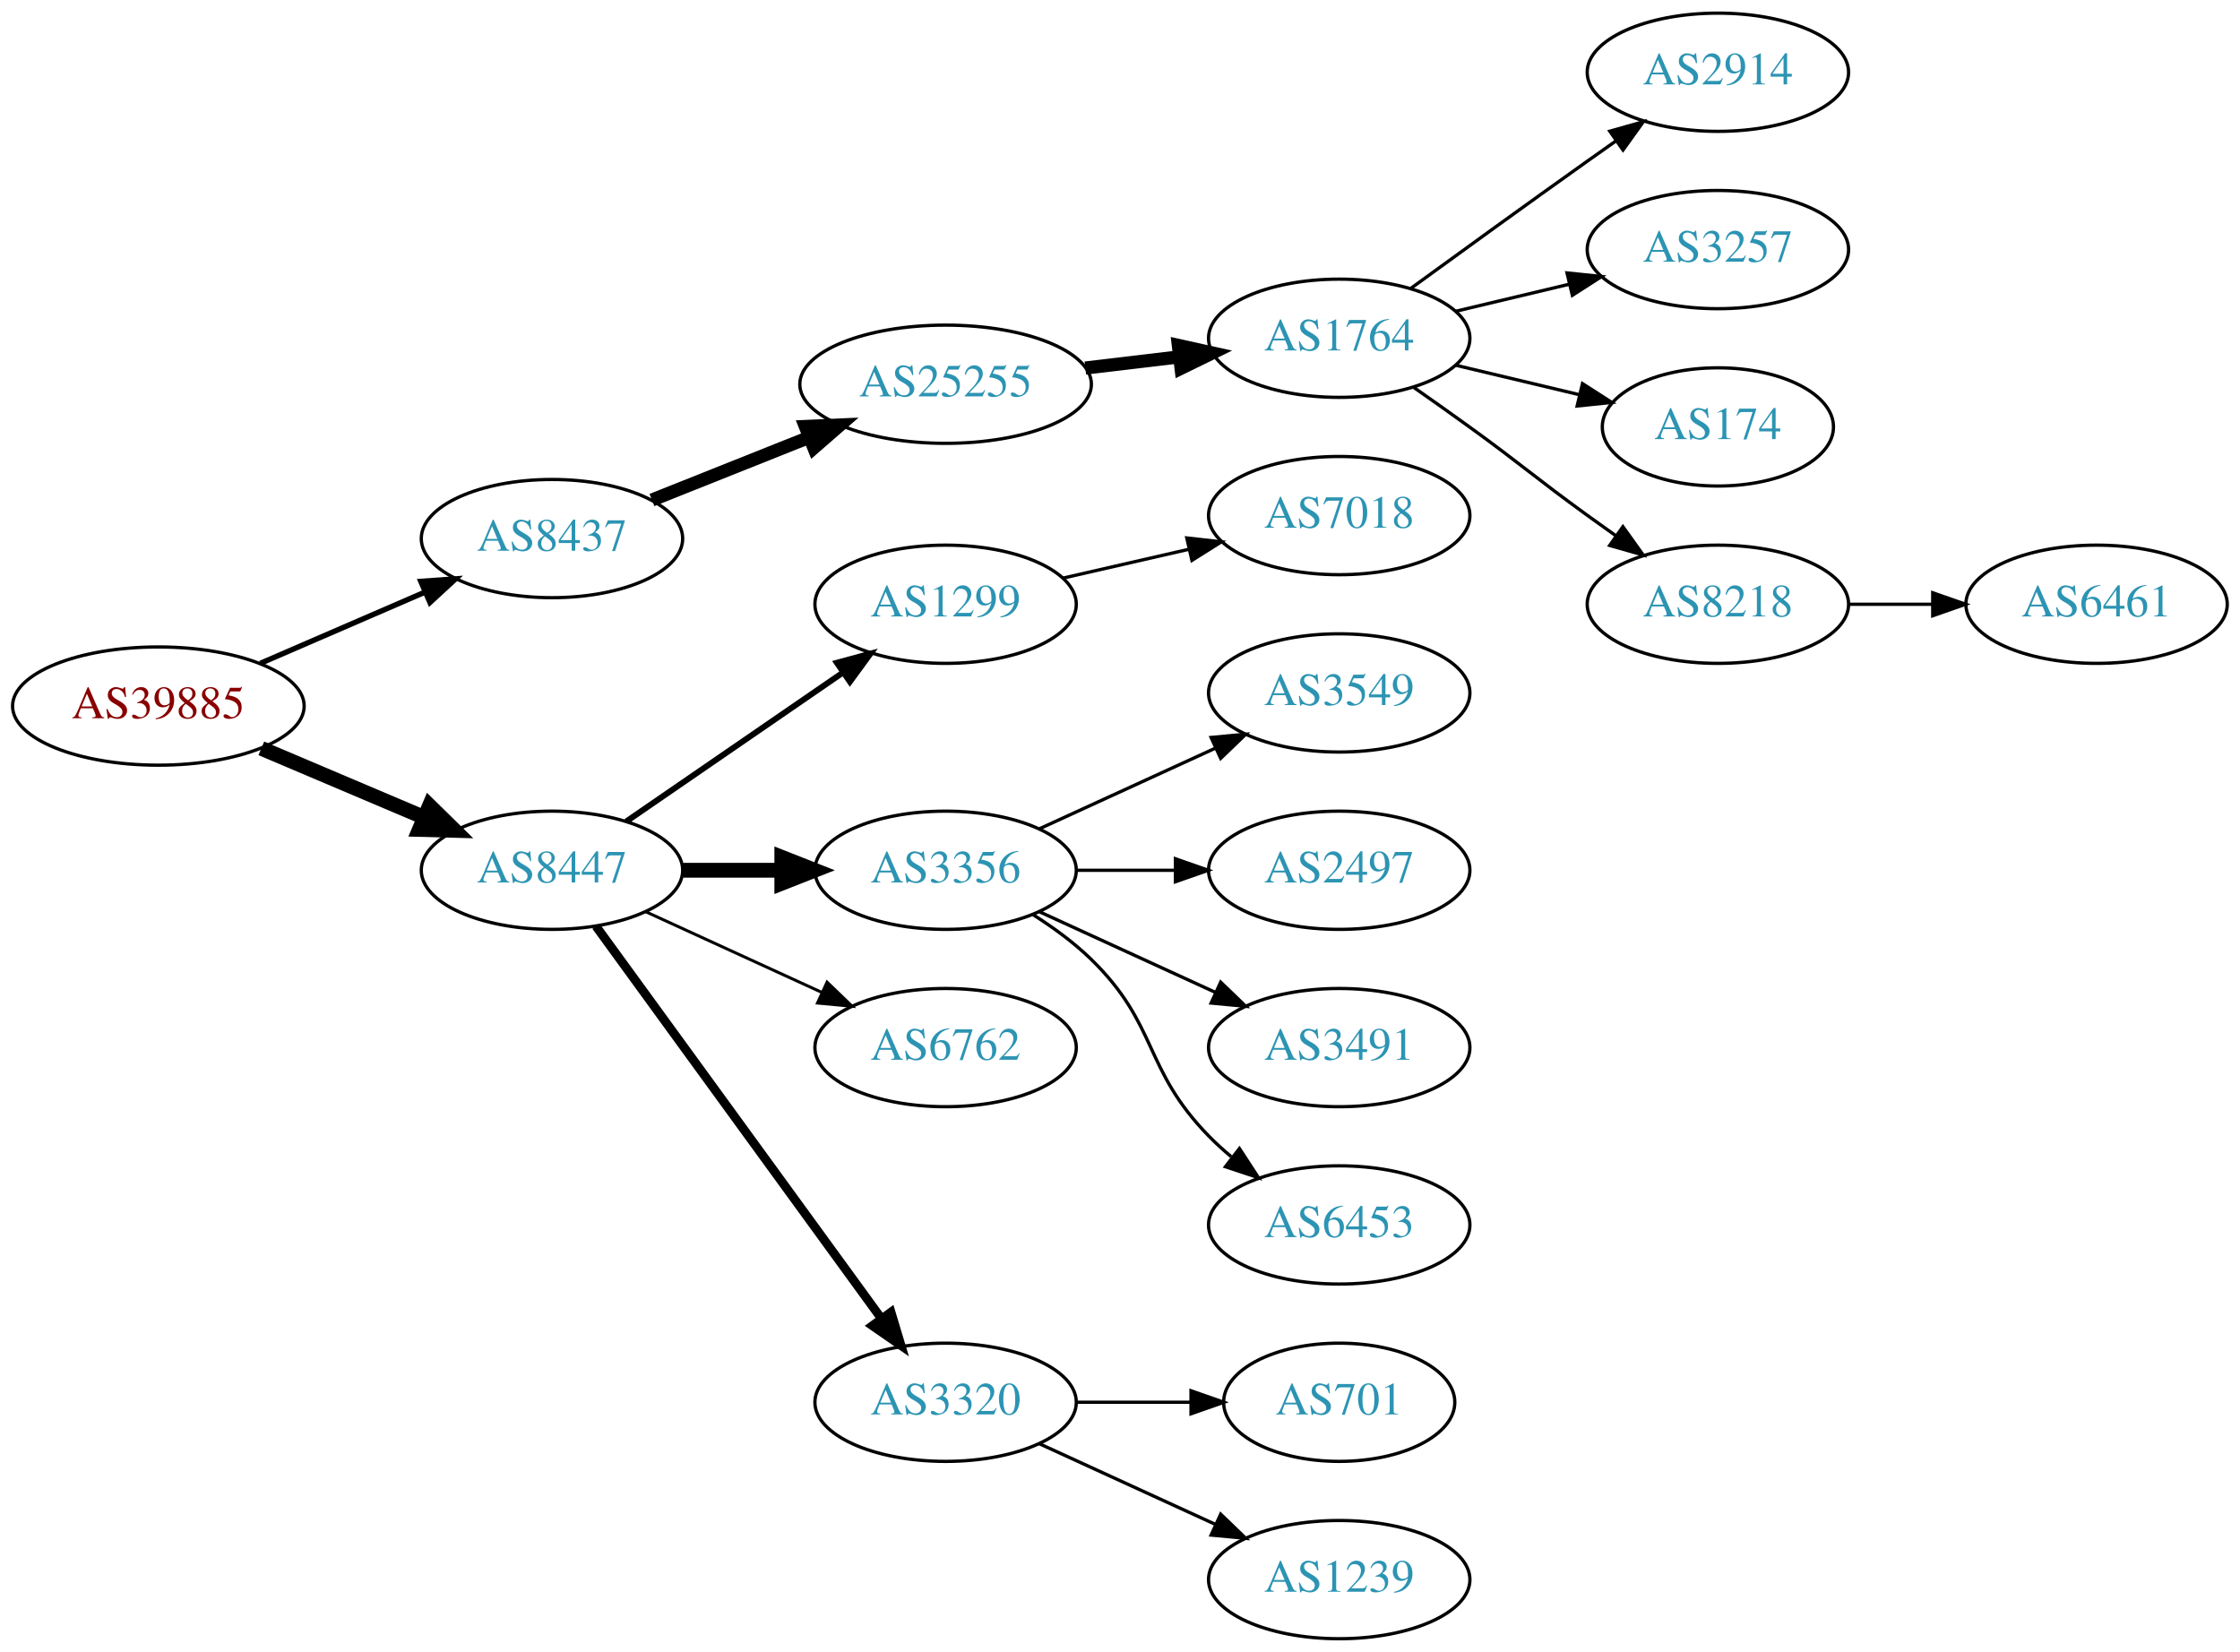
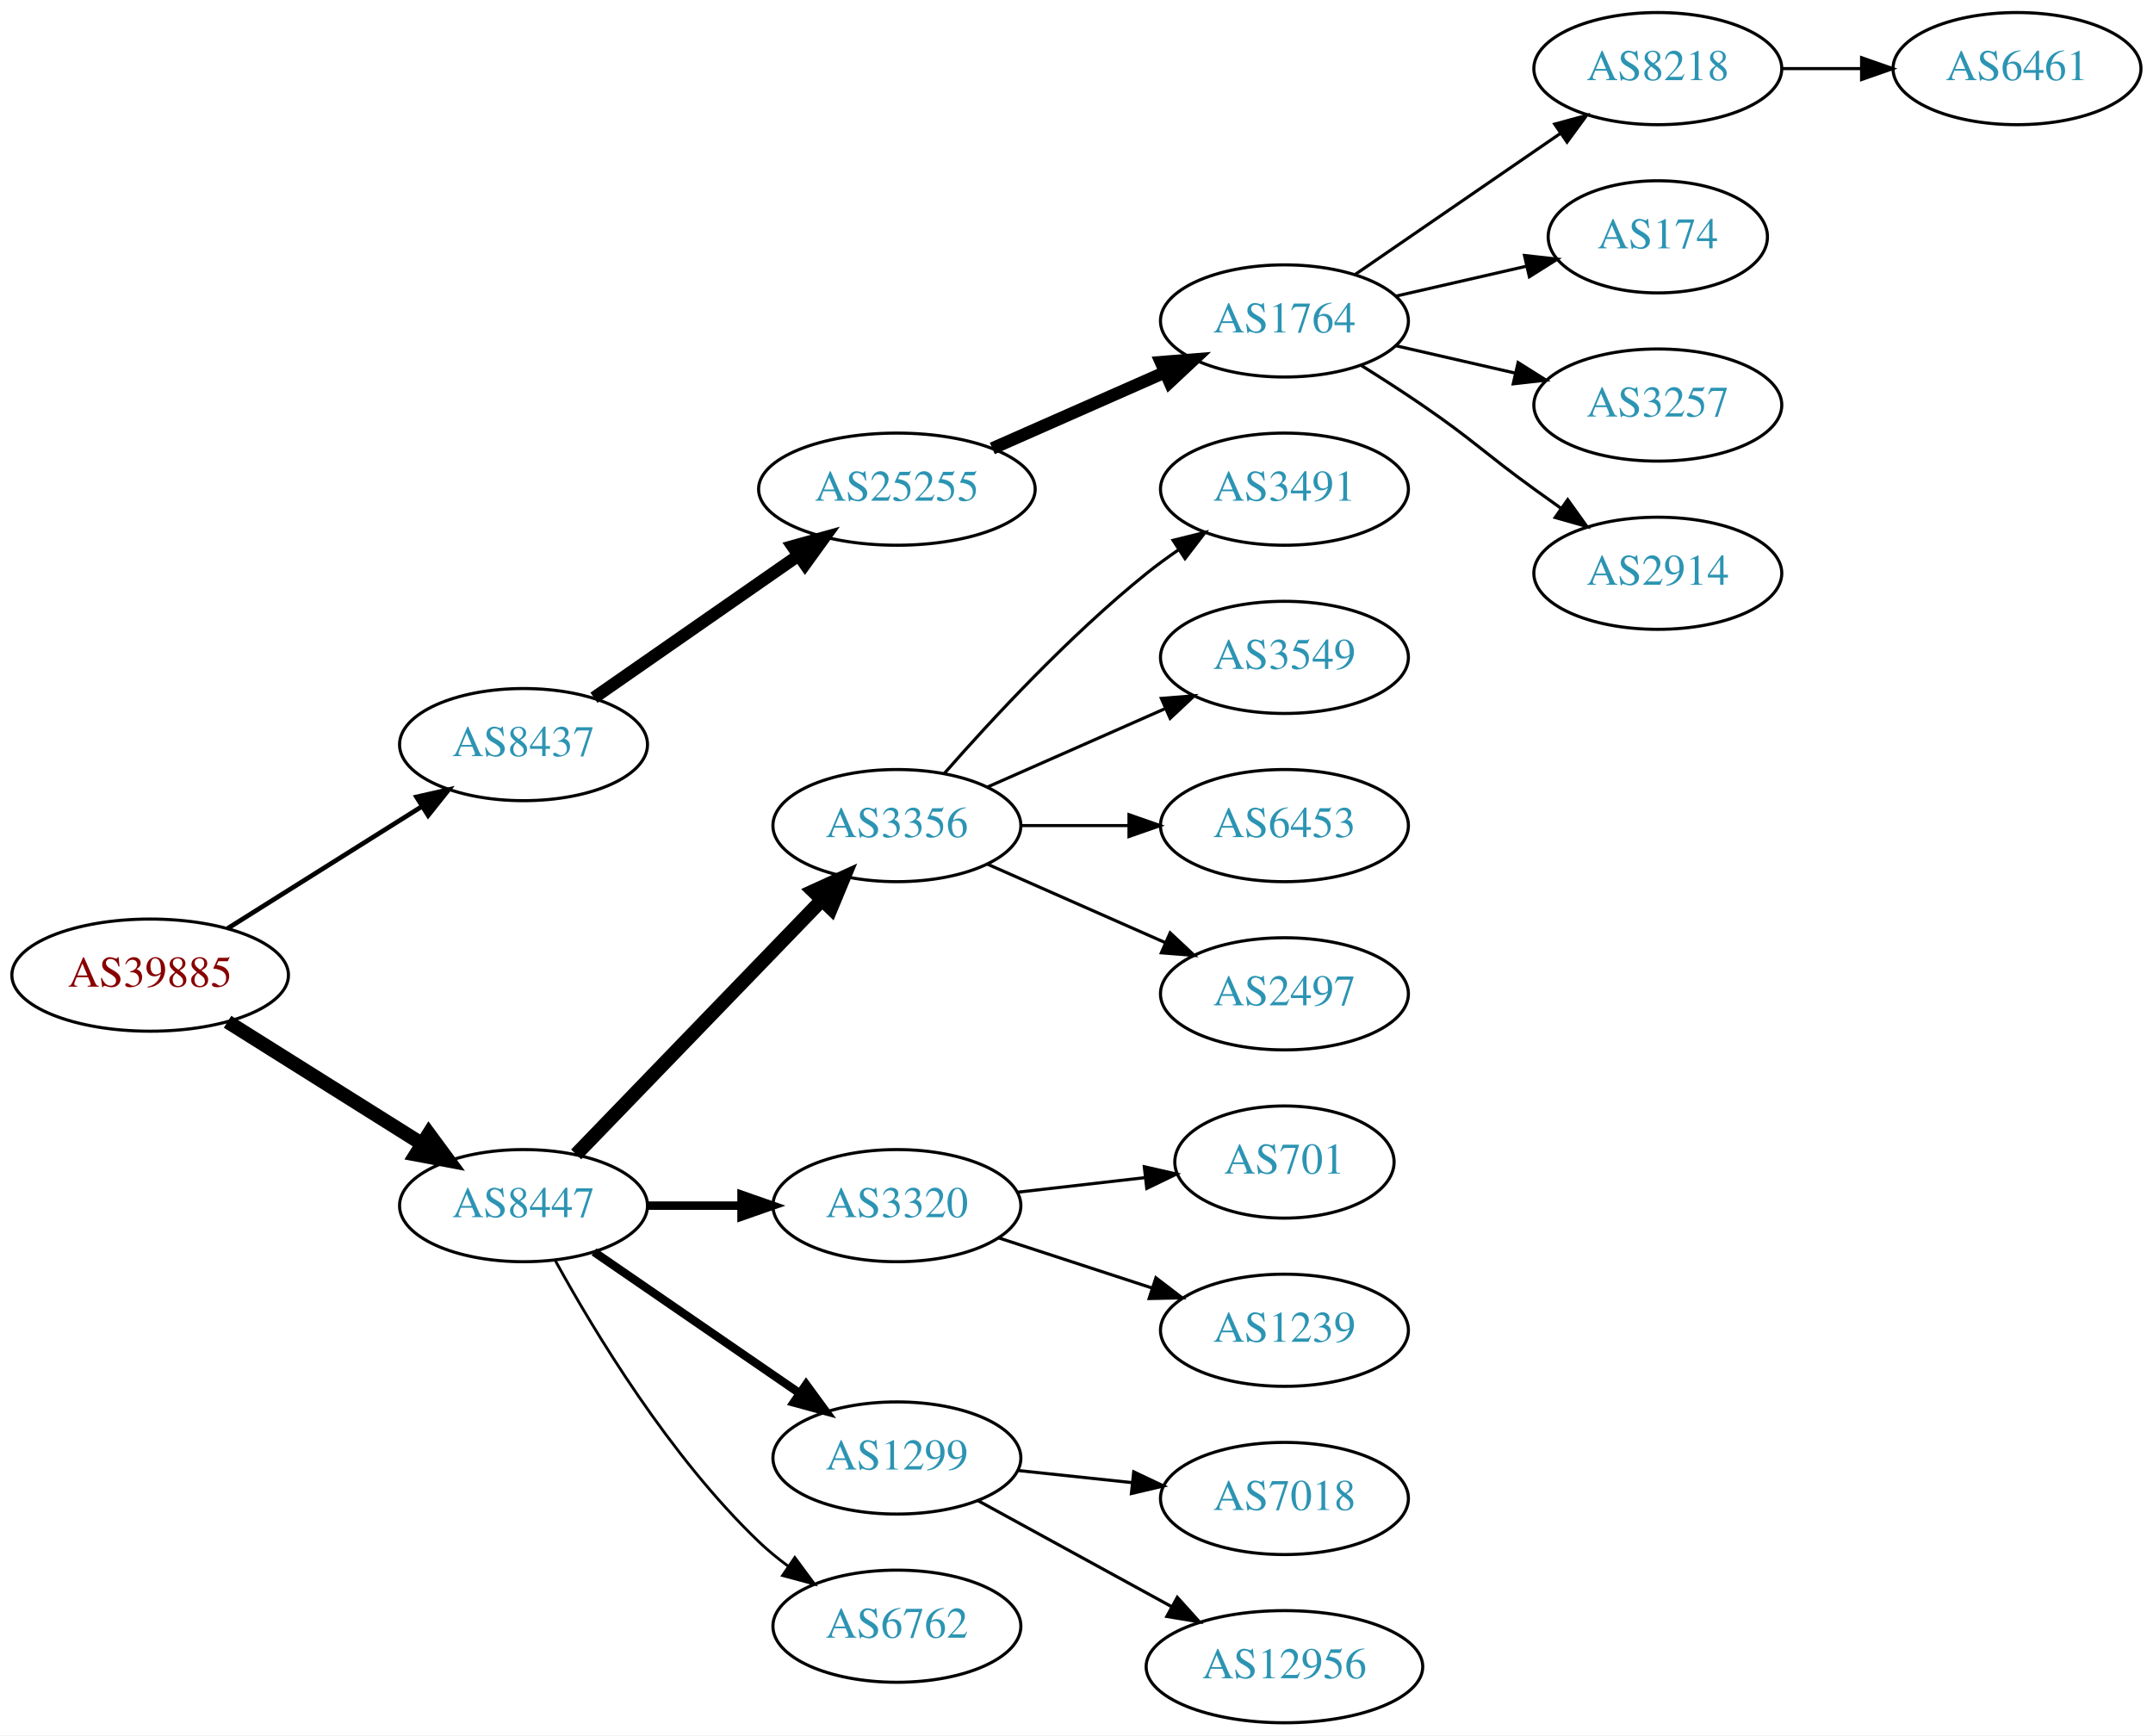
- <svg xmlns="http://www.w3.org/2000/svg" xmlns:xlink="http://www.w3.org/1999/xlink" width="682pt" height="503pt" viewBox="0.00 0.00 681.96 503.00">
-   <g id="graph0" class="graph" transform="scale(1 1) rotate(0) translate(4 499)">
-     <polygon fill="white" stroke="none" points="-4,4 -4,-499 677.956,-499 677.956,4 -4,4" />
+ <svg xmlns="http://www.w3.org/2000/svg" xmlns:xlink="http://www.w3.org/1999/xlink" width="691pt" height="557pt" viewBox="0.00 0.00 691.06 557.00">
+   <g id="graph0" class="graph" transform="scale(1 1) rotate(0) translate(4 553)">
+     <polygon fill="white" stroke="none" points="-4,4 -4,-553 687.055,-553 687.055,4 -4,4" />
    <g id="node1" class="node">
      <g id="a_node1">
        <a xlink:href="/asn/39885" xlink:title="AS39885 ~ PSA Payment Services Austria GmbH [AT]">
-           <ellipse fill="#ffffff" stroke="black" cx="44.196" cy="-284" rx="44.393" ry="18" />
-           <text text-anchor="middle" x="44.196" y="-280.3" font-family="Times,serif" font-size="14.00" fill="#880000">AS39885</text>
+           <ellipse fill="#ffffff" stroke="black" cx="44.196" cy="-240" rx="44.393" ry="18" />
+           <text text-anchor="middle" x="44.196" y="-236.3" font-family="Times,serif" font-size="14.00" fill="#880000">AS39885</text>
        </a>
      </g>
    </g>
    <g id="node2" class="node">
      <g id="a_node2">
        <a xlink:href="/asn/8437" xlink:title="AS8437 ~ Hutchison Drei Austria GmbH [AT]">
-           <ellipse fill="#ffffff" stroke="black" cx="164.039" cy="-335" rx="39.794" ry="18" />
-           <text text-anchor="middle" x="164.039" y="-331.3" font-family="Times,serif" font-size="14.00" fill="#2c94b3">AS8437</text>
+           <ellipse fill="#ffffff" stroke="black" cx="164.039" cy="-314" rx="39.794" ry="18" />
+           <text text-anchor="middle" x="164.039" y="-310.3" font-family="Times,serif" font-size="14.00" fill="#2c94b3">AS8437</text>
        </a>
      </g>
    </g>
    <g id="edge1" class="edge">
-       <path fill="none" stroke="black" stroke-width="1.636" d="M75.238,-297.001C90.515,-303.613 109.233,-311.714 125.456,-318.735" />
-       <polygon fill="black" stroke="black" stroke-width="1.636" points="124.107,-321.965 134.674,-322.724 126.887,-315.54 124.107,-321.965" />
+       <path fill="none" stroke="black" stroke-width="1.5" d="M69.043,-254.975C87.006,-266.255 111.808,-281.829 131.424,-294.147" />
+       <polygon fill="black" stroke="black" stroke-width="1.5" points="129.699,-297.197 140.029,-299.551 133.421,-291.269 129.699,-297.197" />
    </g>
    <g id="node3" class="node">
      <g id="a_node3">
        <a xlink:href="/asn/8447" xlink:title="AS8447 ~ A1 Telekom Austria AG [AT]">
-           <ellipse fill="#ffffff" stroke="black" cx="164.039" cy="-234" rx="39.794" ry="18" />
-           <text text-anchor="middle" x="164.039" y="-230.3" font-family="Times,serif" font-size="14.00" fill="#2c94b3">AS8447</text>
+           <ellipse fill="#ffffff" stroke="black" cx="164.039" cy="-166" rx="39.794" ry="18" />
+           <text text-anchor="middle" x="164.039" y="-162.3" font-family="Times,serif" font-size="14.00" fill="#2c94b3">AS8447</text>
        </a>
      </g>
    </g>
    <g id="edge2" class="edge">
-       <path fill="none" stroke="black" stroke-width="4.5" d="M75.543,-271.124C90.566,-264.75 108.857,-256.989 124.824,-250.214" />
-       <polygon fill="black" stroke="black" stroke-width="4.5" points="126.748,-253.675 134.416,-246.144 123.672,-246.426 126.748,-253.675" />
+       <path fill="none" stroke="black" stroke-width="4.5" d="M69.043,-225.025C87.006,-213.745 111.808,-198.171 131.424,-185.853" />
+       <polygon fill="black" stroke="black" stroke-width="4.5" points="133.654,-189.102 140.029,-180.449 129.466,-182.433 133.654,-189.102" />
    </g>
    <g id="node4" class="node">
      <g id="a_node4">
        <a xlink:href="/asn/25255" xlink:title="AS25255 ~ ==&gt; TELE2 AUSTRIA &lt;== [AT]">
-           <ellipse fill="#ffffff" stroke="black" cx="283.881" cy="-382" rx="44.393" ry="18" />
-           <text text-anchor="middle" x="283.881" y="-378.3" font-family="Times,serif" font-size="14.00" fill="#2c94b3">AS25255</text>
+           <ellipse fill="#ffffff" stroke="black" cx="283.881" cy="-396" rx="44.393" ry="18" />
+           <text text-anchor="middle" x="283.881" y="-392.3" font-family="Times,serif" font-size="14.00" fill="#2c94b3">AS25255</text>
        </a>
      </g>
    </g>
    <g id="edge3" class="edge">
-       <path fill="none" stroke="black" stroke-width="4" d="M194.471,-346.739C208.924,-352.503 226.566,-359.539 242.278,-365.806" />
-       <polygon fill="black" stroke="black" stroke-width="4" points="241.18,-369.136 251.765,-369.59 243.773,-362.634 241.18,-369.136" />
+       <path fill="none" stroke="black" stroke-width="4" d="M186.653,-329.04C205.025,-341.824 231.618,-360.329 252.195,-374.647" />
+       <polygon fill="black" stroke="black" stroke-width="4" points="250.396,-377.659 260.603,-380.498 254.394,-371.913 250.396,-377.659" />
    </g>
    <g id="node11" class="node">
      <g id="a_node11">
-         <a xlink:href="/asn/1299" xlink:title="AS1299 ~ Telia Carrier [EU]">
-           <ellipse fill="#ffffff" stroke="black" cx="283.881" cy="-315" rx="39.794" ry="18" />
-           <text text-anchor="middle" x="283.881" y="-311.3" font-family="Times,serif" font-size="14.00" fill="#2c94b3">AS1299</text>
+         <a xlink:href="/asn/3356" xlink:title="AS3356 ~ Level 3 Parent, LLC [US]">
+           <ellipse fill="#ffffff" stroke="black" cx="283.881" cy="-288" rx="39.794" ry="18" />
+           <text text-anchor="middle" x="283.881" y="-284.3" font-family="Times,serif" font-size="14.00" fill="#2c94b3">AS3356</text>
        </a>
      </g>
    </g>
    <g id="edge10" class="edge">
-       <path fill="none" stroke="black" stroke-width="1.8" d="M186.653,-248.857C205.141,-261.565 231.955,-279.995 252.585,-294.175" />
-       <polygon fill="black" stroke="black" stroke-width="1.8" points="250.781,-297.183 261.005,-299.963 254.747,-291.414 250.781,-297.183" />
+       <path fill="none" stroke="black" stroke-width="4.5" d="M180.931,-182.453C201.226,-203.464 236.496,-239.978 259.765,-264.068" />
+       <polygon fill="black" stroke="black" stroke-width="4.5" points="257.084,-266.961 266.864,-271.418 262.748,-261.489 257.084,-266.961" />
    </g>
    <g id="node12" class="node">
      <g id="a_node12">
-         <a xlink:href="/asn/3356" xlink:title="AS3356 ~ Level 3 Parent, LLC [US]">
-           <ellipse fill="#ffffff" stroke="black" cx="283.881" cy="-234" rx="39.794" ry="18" />
-           <text text-anchor="middle" x="283.881" y="-230.3" font-family="Times,serif" font-size="14.00" fill="#2c94b3">AS3356</text>
+         <a xlink:href="/asn/3320" xlink:title="AS3320 ~ DTAG [DE]">
+           <ellipse fill="#ffffff" stroke="black" cx="283.881" cy="-166" rx="39.794" ry="18" />
+           <text text-anchor="middle" x="283.881" y="-162.3" font-family="Times,serif" font-size="14.00" fill="#2c94b3">AS3320</text>
        </a>
      </g>
    </g>
    <g id="edge11" class="edge">
-       <path fill="none" stroke="black" stroke-width="4.5" d="M203.951,-234C213.505,-234 223.854,-234 233.817,-234" />
-       <polygon fill="black" stroke="black" stroke-width="4.5" points="234.009,-237.938 244.009,-234 234.009,-230.063 234.009,-237.938" />
+       <path fill="none" stroke="black" stroke-width="2.7" d="M203.951,-166C213.505,-166 223.854,-166 233.817,-166" />
+       <polygon fill="black" stroke="black" stroke-width="2.7" points="234.009,-169.5 244.009,-166 234.009,-162.5 234.009,-169.5" />
    </g>
    <g id="node13" class="node">
      <g id="a_node13">
-         <a xlink:href="/asn/6762" xlink:title="AS6762 ~ TELECOM ITALIA SPARKLE S.p.A. [IT]">
-           <ellipse fill="#ffffff" stroke="black" cx="283.881" cy="-180" rx="39.794" ry="18" />
-           <text text-anchor="middle" x="283.881" y="-176.3" font-family="Times,serif" font-size="14.00" fill="#2c94b3">AS6762</text>
+         <a xlink:href="/asn/1299" xlink:title="AS1299 ~ Telia Carrier [EU]">
+           <ellipse fill="#ffffff" stroke="black" cx="283.881" cy="-85" rx="39.794" ry="18" />
+           <text text-anchor="middle" x="283.881" y="-81.3" font-family="Times,serif" font-size="14.00" fill="#2c94b3">AS1299</text>
        </a>
      </g>
    </g>
    <g id="edge12" class="edge">
-       <path fill="none" stroke="black" stroke-width="0.9" d="M192.667,-221.339C208.624,-214.027 228.895,-204.739 246.178,-196.819" />
-       <polygon fill="black" stroke="black" stroke-width="0.9" points="247.793,-199.929 255.425,-192.581 244.876,-193.565 247.793,-199.929" />
+       <path fill="none" stroke="black" stroke-width="2.7" d="M186.653,-151.143C205.141,-138.435 231.955,-120.005 252.585,-105.825" />
+       <polygon fill="black" stroke="black" stroke-width="2.7" points="254.747,-108.586 261.005,-100.037 250.781,-102.817 254.747,-108.586" />
    </g>
    <g id="node14" class="node">
      <g id="a_node14">
-         <a xlink:href="/asn/3320" xlink:title="AS3320 ~ DTAG [DE]">
-           <ellipse fill="#ffffff" stroke="black" cx="283.881" cy="-72" rx="39.794" ry="18" />
-           <text text-anchor="middle" x="283.881" y="-68.3" font-family="Times,serif" font-size="14.00" fill="#2c94b3">AS3320</text>
+         <a xlink:href="/asn/6762" xlink:title="AS6762 ~ TELECOM ITALIA SPARKLE S.p.A. [IT]">
+           <ellipse fill="#ffffff" stroke="black" cx="283.881" cy="-31" rx="39.794" ry="18" />
+           <text text-anchor="middle" x="283.881" y="-27.3" font-family="Times,serif" font-size="14.00" fill="#2c94b3">AS6762</text>
        </a>
      </g>
    </g>
    <g id="edge13" class="edge">
-       <path fill="none" stroke="black" stroke-width="2.7" d="M177.427,-216.969C198.149,-188.483 239.952,-131.015 264.24,-97.626" />
-       <polygon fill="black" stroke="black" stroke-width="2.7" points="267.252,-99.436 270.304,-89.29 261.591,-95.318 267.252,-99.436" />
+       <path fill="none" stroke="black" stroke-width="0.9" d="M174.28,-148.287C186.825,-125.439 211.002,-85.389 239.685,-58 242.553,-55.261 245.742,-52.653 249.051,-50.215" />
+       <polygon fill="black" stroke="black" stroke-width="0.9" points="251.114,-53.044 257.411,-44.523 247.175,-47.258 251.114,-53.044" />
    </g>
    <g id="node5" class="node">
      <g id="a_node5">
        <a xlink:href="/asn/1764" xlink:title="AS1764 ~ NEXTLAYER-AS [AT]">
-           <ellipse fill="#ffffff" stroke="black" cx="403.724" cy="-396" rx="39.794" ry="18" />
-           <text text-anchor="middle" x="403.724" y="-392.3" font-family="Times,serif" font-size="14.00" fill="#2c94b3">AS1764</text>
+           <ellipse fill="#ffffff" stroke="black" cx="408.273" cy="-450" rx="39.794" ry="18" />
+           <text text-anchor="middle" x="408.273" y="-446.3" font-family="Times,serif" font-size="14.00" fill="#2c94b3">AS1764</text>
        </a>
      </g>
    </g>
    <g id="edge4" class="edge">
-       <path fill="none" stroke="black" stroke-width="4" d="M326.428,-386.936C335.674,-388.034 345.547,-389.207 355.018,-390.332" />
-       <polygon fill="black" stroke="black" stroke-width="4" points="354.746,-393.825 365.09,-391.529 355.572,-386.874 354.746,-393.825" />
+       <path fill="none" stroke="black" stroke-width="4" d="M314.509,-409.072C331.103,-416.393 351.963,-425.597 369.696,-433.421" />
+       <polygon fill="black" stroke="black" stroke-width="4" points="368.618,-436.77 379.18,-437.605 371.443,-430.366 368.618,-436.77" />
    </g>
    <g id="node6" class="node">
      <g id="a_node6">
-         <a xlink:href="/asn/2914" xlink:title="AS2914 ~ NTT America, Inc. [US]">
-           <ellipse fill="#ffffff" stroke="black" cx="519.017" cy="-477" rx="39.794" ry="18" />
-           <text text-anchor="middle" x="519.017" y="-473.3" font-family="Times,serif" font-size="14.00" fill="#2c94b3">AS2914</text>
+         <a xlink:href="/asn/8218" xlink:title="AS8218 ~ legacy Neotelecoms [FR]">
+           <ellipse fill="#ffffff" stroke="black" cx="528.116" cy="-531" rx="39.794" ry="18" />
+           <text text-anchor="middle" x="528.116" y="-527.3" font-family="Times,serif" font-size="14.00" fill="#2c94b3">AS8218</text>
        </a>
      </g>
    </g>
    <g id="edge5" class="edge">
-       <path fill="none" stroke="black" d="M425.572,-411.222C440.506,-422.091 461.12,-437.025 479.37,-450 482.191,-452.005 485.134,-454.085 488.082,-456.159" />
-       <polygon fill="black" stroke="black" points="486.109,-459.05 496.306,-461.926 490.128,-453.319 486.109,-459.05" />
+       <path fill="none" stroke="black" d="M430.887,-464.857C449.376,-477.565 476.19,-495.995 496.819,-510.175" />
+       <polygon fill="black" stroke="black" points="495.016,-513.183 505.24,-515.963 498.981,-507.414 495.016,-513.183" />
    </g>
    <g id="node7" class="node">
      <g id="a_node7">
-         <a xlink:href="/asn/3257" xlink:title="AS3257 ~ GTT [DE]">
-           <ellipse fill="#ffffff" stroke="black" cx="519.017" cy="-423" rx="39.794" ry="18" />
-           <text text-anchor="middle" x="519.017" y="-419.3" font-family="Times,serif" font-size="14.00" fill="#2c94b3">AS3257</text>
+         <a xlink:href="/asn/174" xlink:title="AS174 ~ Cogent Communications [US]">
+           <ellipse fill="#ffffff" stroke="black" cx="528.116" cy="-477" rx="35.194" ry="18" />
+           <text text-anchor="middle" x="528.116" y="-473.3" font-family="Times,serif" font-size="14.00" fill="#2c94b3">AS174</text>
        </a>
      </g>
    </g>
    <g id="edge6" class="edge">
-       <path fill="none" stroke="black" d="M439.331,-404.248C450.202,-406.838 462.357,-409.735 473.799,-412.462" />
-       <polygon fill="black" stroke="black" points="473.082,-415.889 483.621,-414.803 474.705,-409.08 473.082,-415.889" />
+       <path fill="none" stroke="black" d="M443.993,-457.955C457.085,-460.955 472.107,-464.396 485.748,-467.522" />
+       <polygon fill="black" stroke="black" points="485.326,-471.016 495.855,-469.838 486.89,-464.193 485.326,-471.016" />
    </g>
    <g id="node8" class="node">
      <g id="a_node8">
-         <a xlink:href="/asn/174" xlink:title="AS174 ~ Cogent Communications [US]">
-           <ellipse fill="#ffffff" stroke="black" cx="519.017" cy="-369" rx="35.194" ry="18" />
-           <text text-anchor="middle" x="519.017" y="-365.3" font-family="Times,serif" font-size="14.00" fill="#2c94b3">AS174</text>
+         <a xlink:href="/asn/3257" xlink:title="AS3257 ~ GTT [DE]">
+           <ellipse fill="#ffffff" stroke="black" cx="528.116" cy="-423" rx="39.794" ry="18" />
+           <text text-anchor="middle" x="528.116" y="-419.3" font-family="Times,serif" font-size="14.00" fill="#2c94b3">AS3257</text>
        </a>
      </g>
    </g>
    <g id="edge7" class="edge">
-       <path fill="none" stroke="black" d="M439.331,-387.752C451.125,-384.942 464.43,-381.771 476.698,-378.847" />
-       <polygon fill="black" stroke="black" points="477.787,-382.186 486.703,-376.463 476.164,-375.376 477.787,-382.186" />
+       <path fill="none" stroke="black" d="M443.993,-442.045C455.993,-439.296 469.613,-436.175 482.306,-433.267" />
+       <polygon fill="black" stroke="black" points="483.272,-436.636 492.238,-430.991 481.708,-429.813 483.272,-436.636" />
    </g>
    <g id="node9" class="node">
      <g id="a_node9">
-         <a xlink:href="/asn/8218" xlink:title="AS8218 ~ legacy Neotelecoms [FR]">
-           <ellipse fill="#ffffff" stroke="black" cx="519.017" cy="-315" rx="39.794" ry="18" />
-           <text text-anchor="middle" x="519.017" y="-311.3" font-family="Times,serif" font-size="14.00" fill="#2c94b3">AS8218</text>
+         <a xlink:href="/asn/2914" xlink:title="AS2914 ~ NTT America, Inc. [US]">
+           <ellipse fill="#ffffff" stroke="black" cx="528.116" cy="-369" rx="39.794" ry="18" />
+           <text text-anchor="middle" x="528.116" y="-365.3" font-family="Times,serif" font-size="14.00" fill="#2c94b3">AS2914</text>
        </a>
      </g>
    </g>
    <g id="edge8" class="edge">
-       <path fill="none" stroke="black" d="M426.481,-380.991C432.015,-377.121 437.934,-372.936 443.37,-369 459.57,-357.271 463.17,-353.729 479.37,-342 482.173,-339.971 485.105,-337.875 488.045,-335.79" />
-       <polygon fill="black" stroke="black" points="490.096,-338.627 496.26,-330.009 486.068,-332.903 490.096,-338.627" />
+       <path fill="none" stroke="black" d="M432.822,-435.784C439.264,-431.76 446.197,-427.301 452.469,-423 468.964,-411.689 472.27,-407.729 488.469,-396 491.272,-393.971 494.204,-391.875 497.145,-389.79" />
+       <polygon fill="black" stroke="black" points="499.196,-392.627 505.359,-384.009 495.167,-386.903 499.196,-392.627" />
    </g>
    <g id="node10" class="node">
      <g id="a_node10">
        <a xlink:href="/asn/6461" xlink:title="AS6461 ~ Zayo Bandwidth [US]">
-           <ellipse fill="#ffffff" stroke="black" cx="634.31" cy="-315" rx="39.794" ry="18" />
-           <text text-anchor="middle" x="634.31" y="-311.3" font-family="Times,serif" font-size="14.00" fill="#2c94b3">AS6461</text>
+           <ellipse fill="#ffffff" stroke="black" cx="643.409" cy="-531" rx="39.794" ry="18" />
+           <text text-anchor="middle" x="643.409" y="-527.3" font-family="Times,serif" font-size="14.00" fill="#2c94b3">AS6461</text>
        </a>
      </g>
    </g>
    <g id="edge9" class="edge">
-       <path fill="none" stroke="black" d="M558.689,-315C566.892,-315 575.656,-315 584.188,-315" />
-       <polygon fill="black" stroke="black" points="584.427,-318.5 594.427,-315 584.427,-311.5 584.427,-318.5" />
+       <path fill="none" stroke="black" d="M567.788,-531C575.991,-531 584.755,-531 593.287,-531" />
+       <polygon fill="black" stroke="black" points="593.526,-534.5 603.526,-531 593.526,-527.5 593.526,-534.5" />
    </g>
    <g id="node15" class="node">
      <g id="a_node15">
-         <a xlink:href="/asn/7018" xlink:title="AS7018 ~ AT&amp;T Services, Inc. [US]">
-           <ellipse fill="#ffffff" stroke="black" cx="403.724" cy="-342" rx="39.794" ry="18" />
-           <text text-anchor="middle" x="403.724" y="-338.3" font-family="Times,serif" font-size="14.00" fill="#2c94b3">AS7018</text>
+         <a xlink:href="/asn/3491" xlink:title="AS3491 ~ PCCW Global, Inc. [US]">
+           <ellipse fill="#ffffff" stroke="black" cx="408.273" cy="-396" rx="39.794" ry="18" />
+           <text text-anchor="middle" x="408.273" y="-392.3" font-family="Times,serif" font-size="14.00" fill="#2c94b3">AS3491</text>
        </a>
      </g>
    </g>
    <g id="edge14" class="edge">
-       <path fill="none" stroke="black" d="M319.6,-322.955C331.6,-325.704 345.221,-328.825 357.914,-331.733" />
-       <polygon fill="black" stroke="black" points="357.316,-335.187 367.845,-334.009 358.88,-328.364 357.316,-335.187" />
+       <path fill="none" stroke="black" d="M299.033,-304.663C314.135,-321.894 339.256,-349.024 364.077,-369 367.333,-371.62 370.858,-374.192 374.442,-376.646" />
+       <polygon fill="black" stroke="black" points="372.53,-379.577 382.815,-382.121 376.361,-373.719 372.53,-379.577" />
    </g>
    <g id="node16" class="node">
      <g id="a_node16">
        <a xlink:href="/asn/3549" xlink:title="AS3549 ~ Level 3 Parent, LLC [US]">
-           <ellipse fill="#ffffff" stroke="black" cx="403.724" cy="-288" rx="39.794" ry="18" />
-           <text text-anchor="middle" x="403.724" y="-284.3" font-family="Times,serif" font-size="14.00" fill="#2c94b3">AS3549</text>
+           <ellipse fill="#ffffff" stroke="black" cx="408.273" cy="-342" rx="39.794" ry="18" />
+           <text text-anchor="middle" x="408.273" y="-338.3" font-family="Times,serif" font-size="14.00" fill="#2c94b3">AS3549</text>
        </a>
      </g>
    </g>
    <g id="edge15" class="edge">
-       <path fill="none" stroke="black" d="M312.51,-246.661C328.467,-253.973 348.738,-263.261 366.02,-271.181" />
-       <polygon fill="black" stroke="black" points="364.719,-274.435 375.268,-275.419 367.635,-268.071 364.719,-274.435" />
+       <path fill="none" stroke="black" d="M312.96,-300.389C329.908,-307.866 351.706,-317.483 370.075,-325.588" />
+       <polygon fill="black" stroke="black" points="368.763,-328.834 379.325,-329.669 371.589,-322.43 368.763,-328.834" />
    </g>
    <g id="node17" class="node">
      <g id="a_node17">
-         <a xlink:href="/asn/2497" xlink:title="AS2497 ~ Internet Initiative Japan Inc. [JP]">
-           <ellipse fill="#ffffff" stroke="black" cx="403.724" cy="-234" rx="39.794" ry="18" />
-           <text text-anchor="middle" x="403.724" y="-230.3" font-family="Times,serif" font-size="14.00" fill="#2c94b3">AS2497</text>
+         <a xlink:href="/asn/6453" xlink:title="AS6453 ~ TATA COMMUNICATIONS (AMERICA) INC [US]">
+           <ellipse fill="#ffffff" stroke="black" cx="408.273" cy="-288" rx="39.794" ry="18" />
+           <text text-anchor="middle" x="408.273" y="-284.3" font-family="Times,serif" font-size="14.00" fill="#2c94b3">AS6453</text>
        </a>
      </g>
    </g>
    <g id="edge16" class="edge">
-       <path fill="none" stroke="black" d="M323.794,-234C333.347,-234 343.697,-234 353.659,-234" />
-       <polygon fill="black" stroke="black" points="353.852,-237.5 363.852,-234 353.852,-230.5 353.852,-237.5" />
+       <path fill="none" stroke="black" d="M323.607,-288C334.545,-288 346.596,-288 358.062,-288" />
+       <polygon fill="black" stroke="black" points="358.38,-291.5 368.38,-288 358.38,-284.5 358.38,-291.5" />
    </g>
    <g id="node18" class="node">
      <g id="a_node18">
-         <a xlink:href="/asn/3491" xlink:title="AS3491 ~ PCCW Global, Inc. [US]">
-           <ellipse fill="#ffffff" stroke="black" cx="403.724" cy="-180" rx="39.794" ry="18" />
-           <text text-anchor="middle" x="403.724" y="-176.3" font-family="Times,serif" font-size="14.00" fill="#2c94b3">AS3491</text>
+         <a xlink:href="/asn/2497" xlink:title="AS2497 ~ Internet Initiative Japan Inc. [JP]">
+           <ellipse fill="#ffffff" stroke="black" cx="408.273" cy="-234" rx="39.794" ry="18" />
+           <text text-anchor="middle" x="408.273" y="-230.3" font-family="Times,serif" font-size="14.00" fill="#2c94b3">AS2497</text>
        </a>
      </g>
    </g>
    <g id="edge17" class="edge">
-       <path fill="none" stroke="black" d="M312.51,-221.339C328.467,-214.027 348.738,-204.739 366.02,-196.819" />
-       <polygon fill="black" stroke="black" points="367.635,-199.929 375.268,-192.581 364.719,-193.565 367.635,-199.929" />
+       <path fill="none" stroke="black" d="M312.96,-275.611C329.908,-268.134 351.706,-258.517 370.075,-250.412" />
+       <polygon fill="black" stroke="black" points="371.589,-253.57 379.325,-246.331 368.763,-247.166 371.589,-253.57" />
+     </g>
+     <g id="node21" class="node">
+       <g id="a_node21">
+         <a xlink:href="/asn/701" xlink:title="AS701 ~ UUNET [US]">
+           <ellipse fill="#ffffff" stroke="black" cx="408.273" cy="-180" rx="35.194" ry="18" />
+           <text text-anchor="middle" x="408.273" y="-176.3" font-family="Times,serif" font-size="14.00" fill="#2c94b3">AS701</text>
+         </a>
+       </g>
+     </g>
+     <g id="edge20" class="edge">
+       <path fill="none" stroke="black" d="M322.602,-170.315C335.587,-171.8 350.234,-173.475 363.65,-175.01" />
+       <polygon fill="black" stroke="black" points="363.289,-178.491 373.622,-176.151 364.084,-171.537 363.289,-178.491" />
+     </g>
+     <g id="node22" class="node">
+       <g id="a_node22">
+         <a xlink:href="/asn/1239" xlink:title="AS1239 ~ Sprint [US]">
+           <ellipse fill="#ffffff" stroke="black" cx="408.273" cy="-126" rx="39.794" ry="18" />
+           <text text-anchor="middle" x="408.273" y="-122.3" font-family="Times,serif" font-size="14.00" fill="#2c94b3">AS1239</text>
+         </a>
+       </g>
+     </g>
+     <g id="edge21" class="edge">
+       <path fill="none" stroke="black" d="M316.4,-155.699C331.416,-150.792 349.577,-144.856 365.704,-139.586" />
+       <polygon fill="black" stroke="black" points="367.018,-142.839 375.436,-136.405 364.843,-136.185 367.018,-142.839" />
    </g>
    <g id="node19" class="node">
      <g id="a_node19">
-         <a xlink:href="/asn/6453" xlink:title="AS6453 ~ TATA COMMUNICATIONS (AMERICA) INC [US]">
-           <ellipse fill="#ffffff" stroke="black" cx="403.724" cy="-126" rx="39.794" ry="18" />
-           <text text-anchor="middle" x="403.724" y="-122.3" font-family="Times,serif" font-size="14.00" fill="#2c94b3">AS6453</text>
+         <a xlink:href="/asn/7018" xlink:title="AS7018 ~ AT&amp;T Services, Inc. [US]">
+           <ellipse fill="#ffffff" stroke="black" cx="408.273" cy="-72" rx="39.794" ry="18" />
+           <text text-anchor="middle" x="408.273" y="-68.3" font-family="Times,serif" font-size="14.00" fill="#2c94b3">AS7018</text>
        </a>
      </g>
    </g>
    <g id="edge18" class="edge">
-       <path fill="none" stroke="black" d="M310.41,-220.538C316.573,-216.638 322.875,-212.052 328.077,-207 348.771,-186.906 343.905,-173.617 364.077,-153 366.17,-150.861 368.453,-148.782 370.83,-146.79" />
-       <polygon fill="black" stroke="black" points="373.349,-149.268 379.13,-140.389 369.074,-143.725 373.349,-149.268" />
+       <path fill="none" stroke="black" d="M322.602,-80.993C334.235,-79.758 347.202,-78.381 359.423,-77.082" />
+       <polygon fill="black" stroke="black" points="359.892,-80.552 369.467,-76.016 359.153,-73.591 359.892,-80.552" />
    </g>
    <g id="node20" class="node">
      <g id="a_node20">
-         <a xlink:href="/asn/701" xlink:title="AS701 ~ UUNET [US]">
-           <ellipse fill="#ffffff" stroke="black" cx="403.724" cy="-72" rx="35.194" ry="18" />
-           <text text-anchor="middle" x="403.724" y="-68.3" font-family="Times,serif" font-size="14.00" fill="#2c94b3">AS701</text>
+         <a xlink:href="/asn/12956" xlink:title="AS12956 ~ TELXIUS [ES]">
+           <ellipse fill="#ffffff" stroke="black" cx="408.273" cy="-18" rx="44.393" ry="18" />
+           <text text-anchor="middle" x="408.273" y="-14.3" font-family="Times,serif" font-size="14.00" fill="#2c94b3">AS12956</text>
        </a>
      </g>
    </g>
    <g id="edge19" class="edge">
-       <path fill="none" stroke="black" d="M323.794,-72C334.881,-72 347.04,-72 358.422,-72" />
-       <polygon fill="black" stroke="black" points="358.604,-75.5 368.604,-72 358.604,-68.5 358.604,-75.5" />
-     </g>
-     <g id="node21" class="node">
-       <g id="a_node21">
-         <a xlink:href="/asn/1239" xlink:title="AS1239 ~ Sprint [US]">
-           <ellipse fill="#ffffff" stroke="black" cx="403.724" cy="-18" rx="39.794" ry="18" />
-           <text text-anchor="middle" x="403.724" y="-14.3" font-family="Times,serif" font-size="14.00" fill="#2c94b3">AS1239</text>
-         </a>
-       </g>
-     </g>
-     <g id="edge20" class="edge">
-       <path fill="none" stroke="black" d="M312.51,-59.339C328.467,-52.027 348.738,-42.739 366.02,-34.819" />
-       <polygon fill="black" stroke="black" points="367.635,-37.929 375.268,-30.581 364.719,-31.565 367.635,-37.929" />
+       <path fill="none" stroke="black" d="M309.944,-71.28C327.896,-61.453 352.311,-48.087 372.197,-37.202" />
+       <polygon fill="black" stroke="black" points="373.884,-40.268 380.975,-32.396 370.523,-34.128 373.884,-40.268" />
    </g>
  </g>
</svg>
